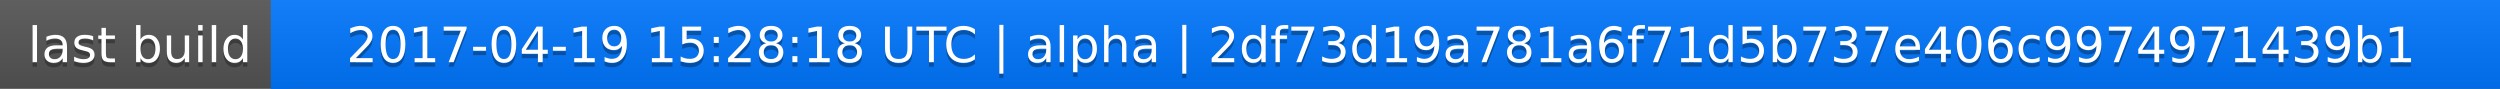
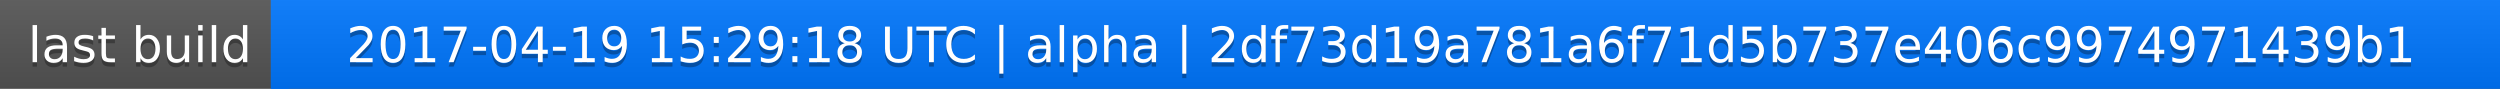
<svg xmlns="http://www.w3.org/2000/svg" width="563" height="20">
  <linearGradient id="a" x2="0" y2="100%">
    <stop offset="0" stop-color="#bbb" stop-opacity=".1" />
    <stop offset="1" stop-opacity=".1" />
  </linearGradient>
  <rect rx="0" width="563" height="20" fill="#555" />
  <rect rx="0" x="61" width="502" height="20" fill="#07f" />
  <path fill="#07f" d="M61 0h4v20h-4z" />
  <rect rx="0" width="563" height="20" fill="url(#a)" />
  <g fill="#fff" text-anchor="middle" font-family="DejaVu Sans,Verdana,Geneva,sans-serif" font-size="11">
    <text x="31.5" y="15" fill="#010101" fill-opacity=".3">last build</text>
    <text x="31.5" y="14">last build</text>
-     <text x="311" y="15" fill="#010101" fill-opacity=".3">2017-04-19 15:28:18 UTC | alpha | 2df73d19a781a6f71d5b737e406c9974971439b1</text>
-     <text x="311" y="14">2017-04-19 15:28:18 UTC | alpha | 2df73d19a781a6f71d5b737e406c9974971439b1</text>
+     <text x="311" y="15" fill="#010101" fill-opacity=".3">2017-04-19 15:29:18 UTC | alpha | 2df73d19a781a6f71d5b737e406c9974971439b1</text>
+     <text x="311" y="14">2017-04-19 15:29:18 UTC | alpha | 2df73d19a781a6f71d5b737e406c9974971439b1</text>
  </g>
</svg>
